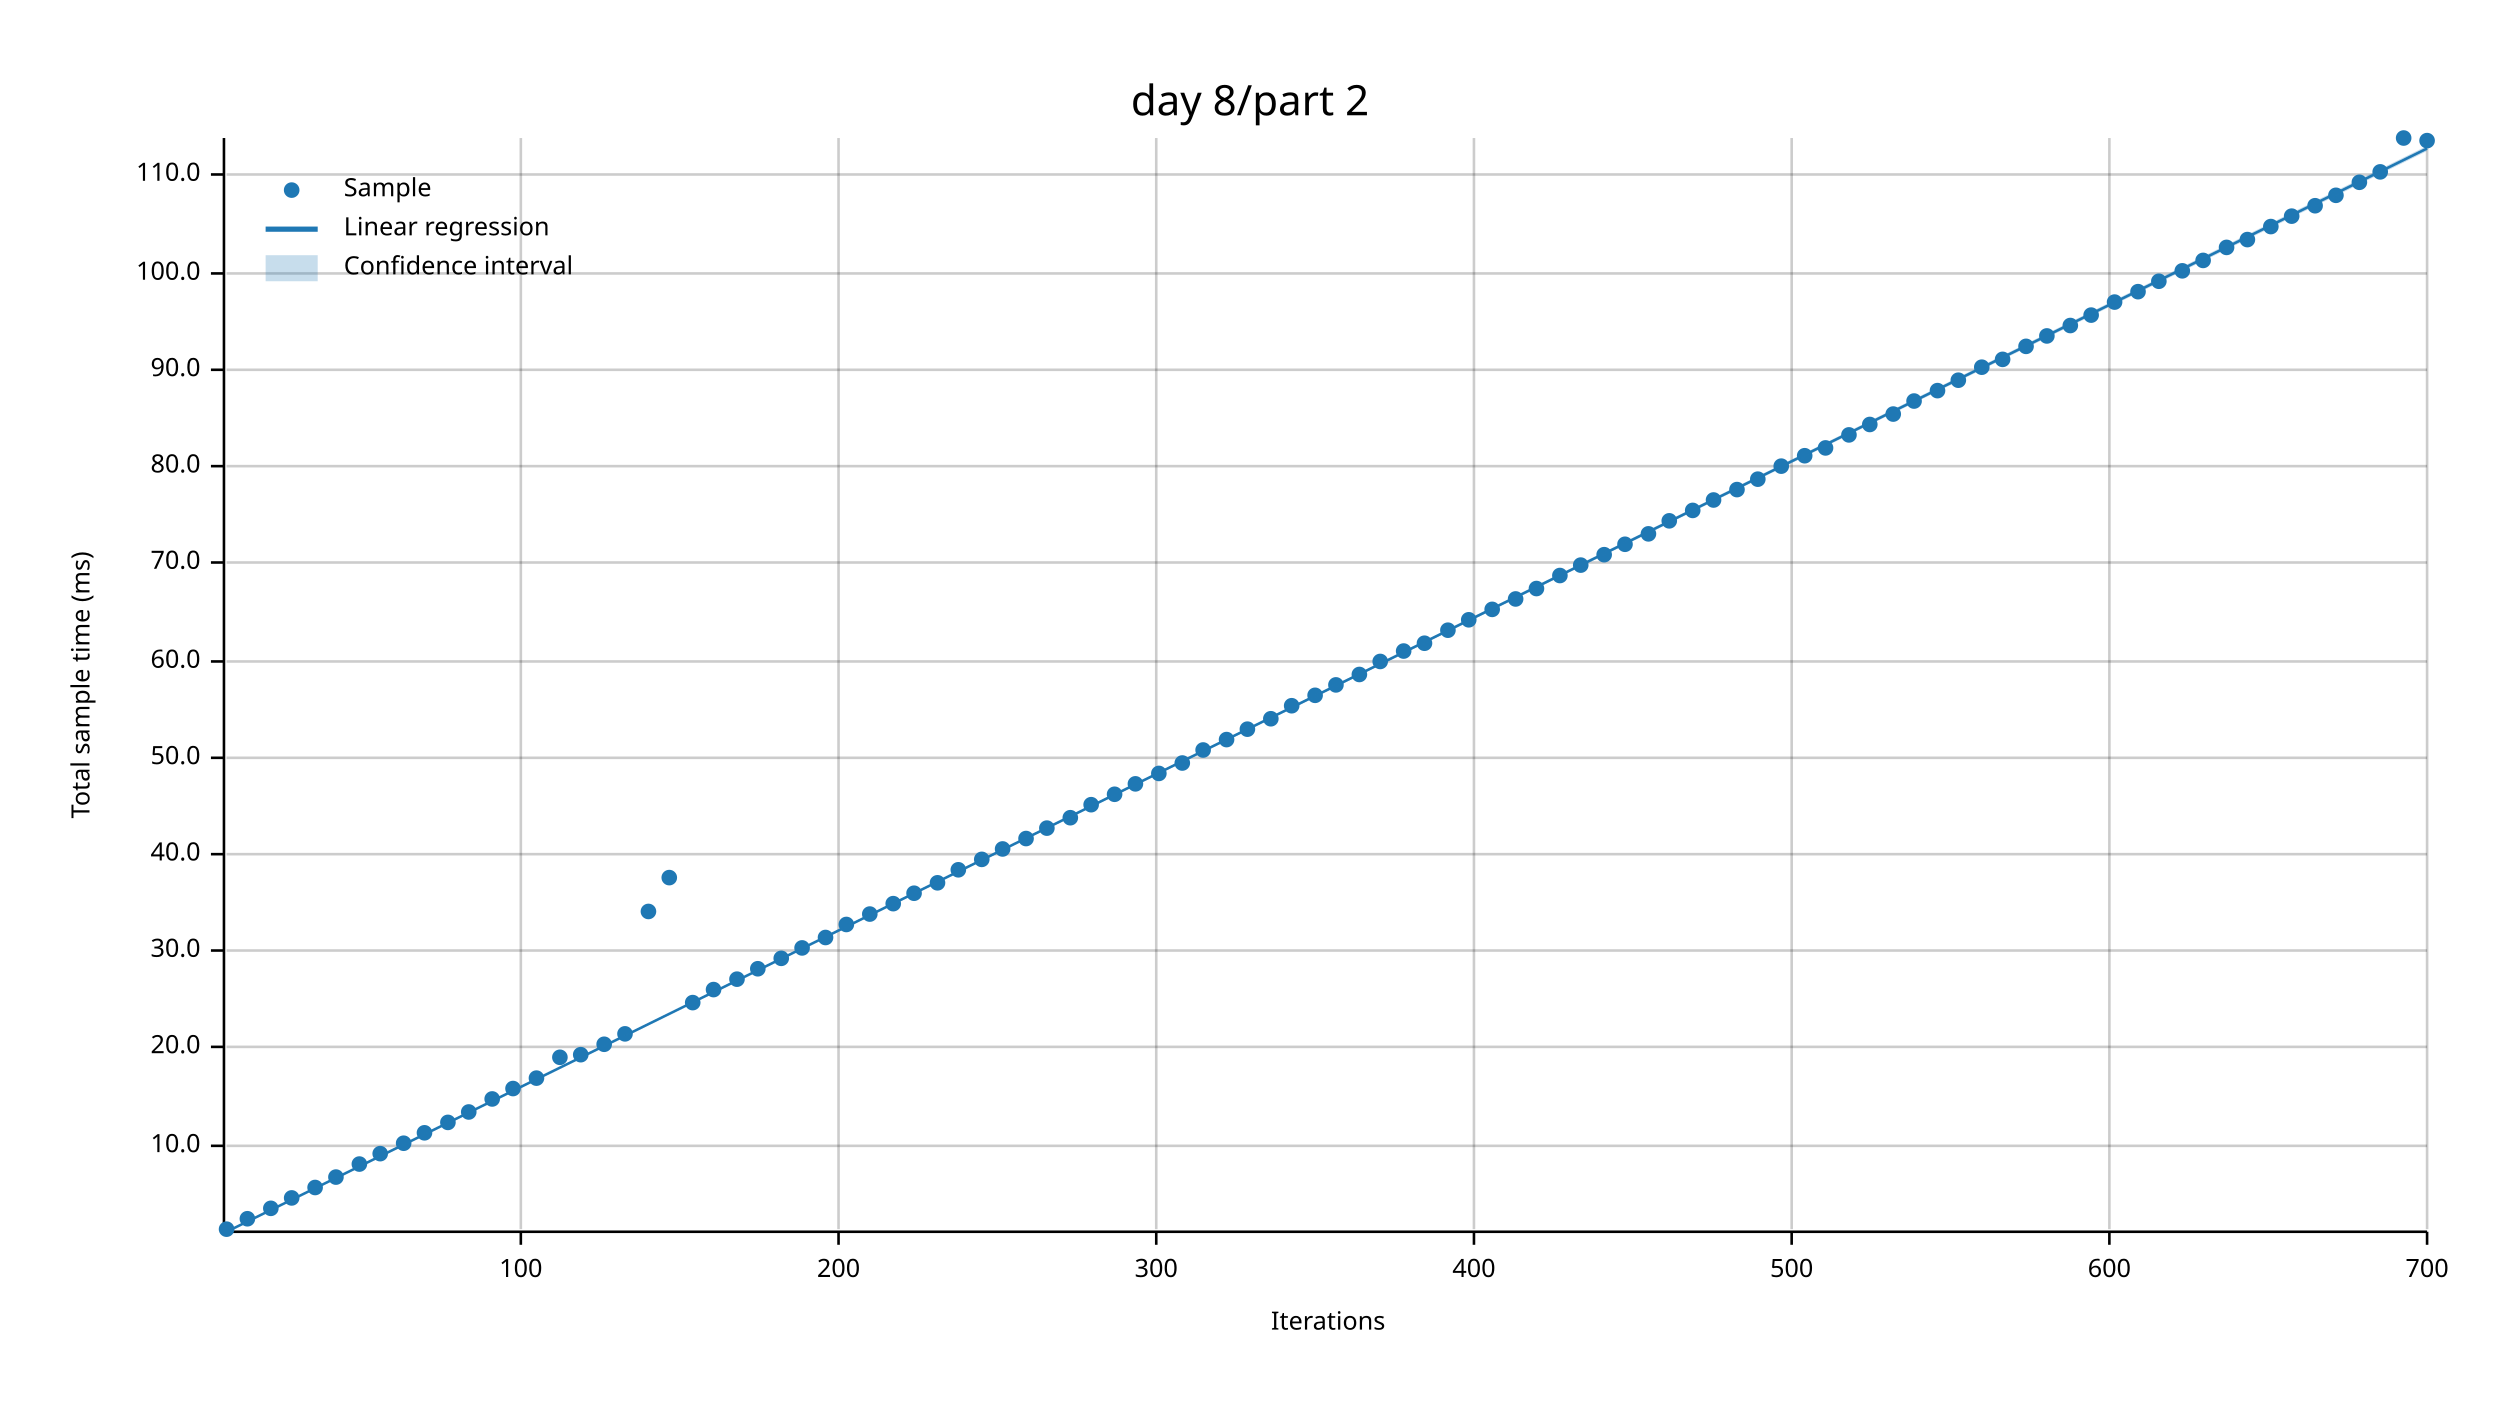
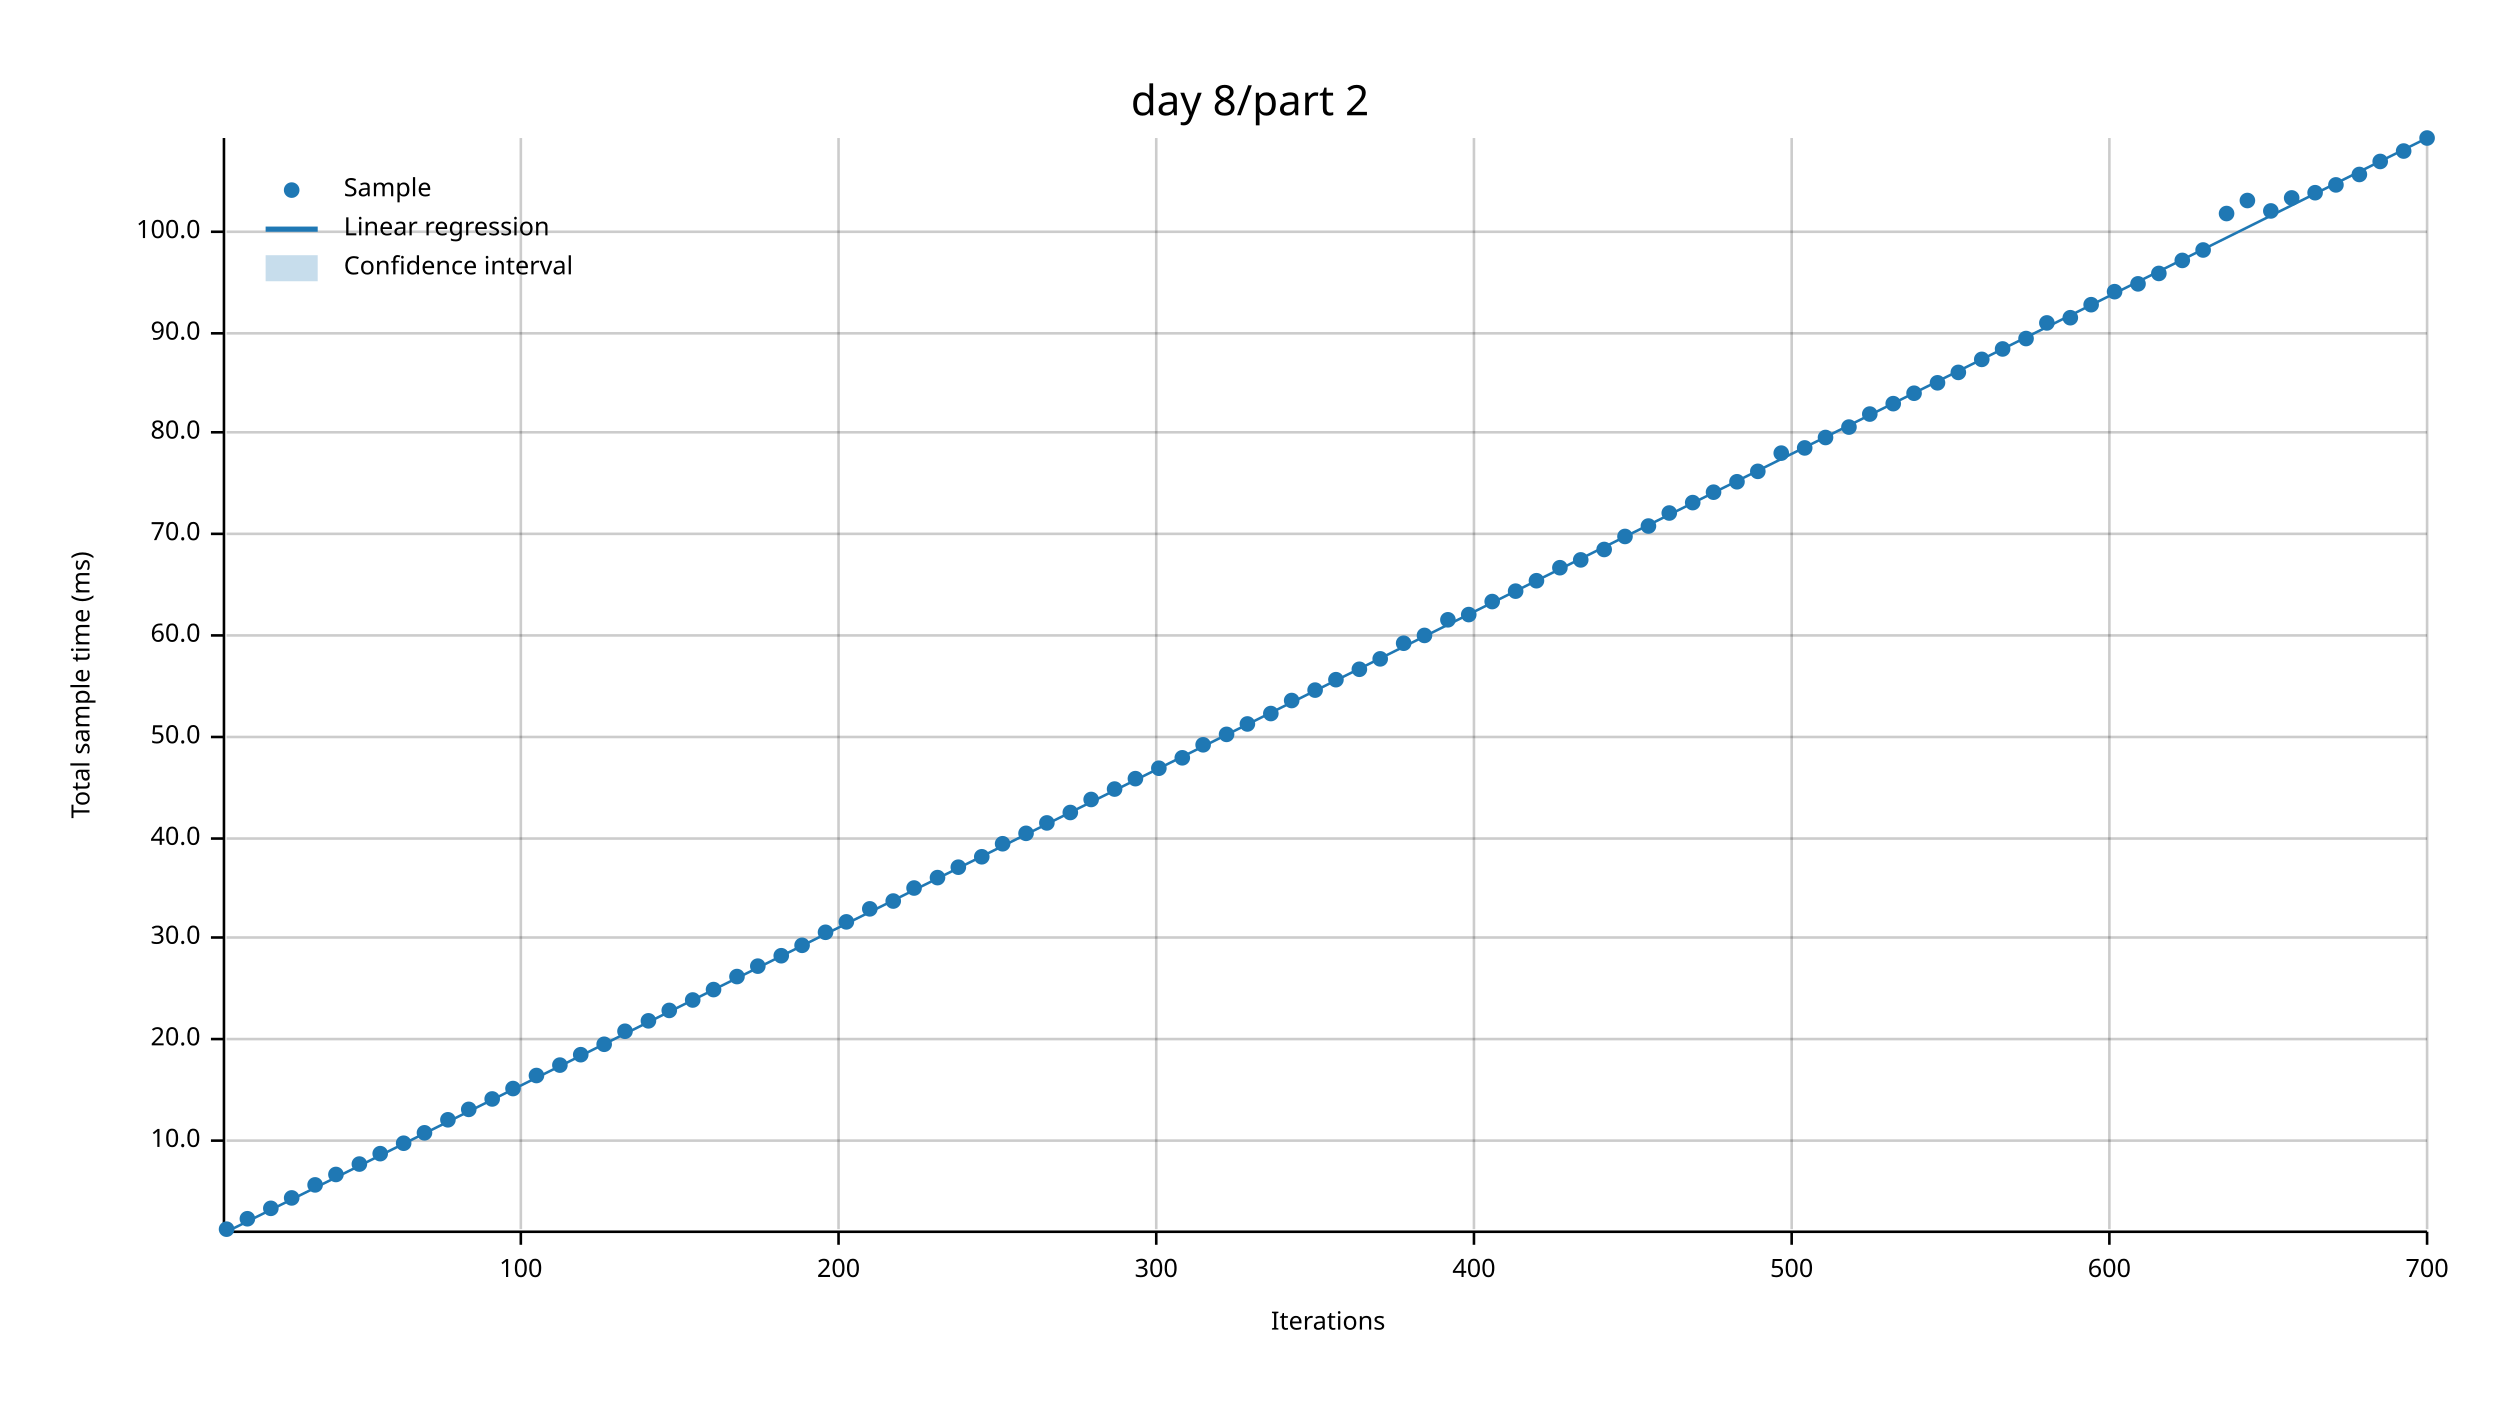
<svg xmlns="http://www.w3.org/2000/svg" width="960" height="540" viewBox="0 0 960 540">
  <text x="480" y="32" dy="0.76em" text-anchor="middle" font-family="sans-serif" font-size="16.129" opacity="1" fill="#000000">
day 8/part 2
</text>
  <text x="27" y="263" dy="0.76em" text-anchor="middle" font-family="sans-serif" font-size="9.677" opacity="1" fill="#000000" transform="rotate(270, 27, 263)">
Total sample time (ms)
</text>
  <text x="510" y="513" dy="-0.5ex" text-anchor="middle" font-family="sans-serif" font-size="9.677" opacity="1" fill="#000000">
Iterations
</text>
  <line opacity="0.2" stroke="#000000" stroke-width="1" x1="200" y1="472" x2="200" y2="53" />
  <line opacity="0.2" stroke="#000000" stroke-width="1" x1="322" y1="472" x2="322" y2="53" />
  <line opacity="0.2" stroke="#000000" stroke-width="1" x1="444" y1="472" x2="444" y2="53" />
  <line opacity="0.2" stroke="#000000" stroke-width="1" x1="566" y1="472" x2="566" y2="53" />
  <line opacity="0.2" stroke="#000000" stroke-width="1" x1="688" y1="472" x2="688" y2="53" />
  <line opacity="0.2" stroke="#000000" stroke-width="1" x1="810" y1="472" x2="810" y2="53" />
  <line opacity="0.2" stroke="#000000" stroke-width="1" x1="932" y1="472" x2="932" y2="53" />
-   <line opacity="0.2" stroke="#000000" stroke-width="1" x1="87" y1="440" x2="932" y2="440" />
-   <line opacity="0.2" stroke="#000000" stroke-width="1" x1="87" y1="402" x2="932" y2="402" />
-   <line opacity="0.2" stroke="#000000" stroke-width="1" x1="87" y1="365" x2="932" y2="365" />
-   <line opacity="0.2" stroke="#000000" stroke-width="1" x1="87" y1="328" x2="932" y2="328" />
-   <line opacity="0.2" stroke="#000000" stroke-width="1" x1="87" y1="291" x2="932" y2="291" />
-   <line opacity="0.2" stroke="#000000" stroke-width="1" x1="87" y1="254" x2="932" y2="254" />
-   <line opacity="0.2" stroke="#000000" stroke-width="1" x1="87" y1="216" x2="932" y2="216" />
-   <line opacity="0.2" stroke="#000000" stroke-width="1" x1="87" y1="179" x2="932" y2="179" />
-   <line opacity="0.2" stroke="#000000" stroke-width="1" x1="87" y1="142" x2="932" y2="142" />
-   <line opacity="0.2" stroke="#000000" stroke-width="1" x1="87" y1="105" x2="932" y2="105" />
-   <line opacity="0.2" stroke="#000000" stroke-width="1" x1="87" y1="67" x2="932" y2="67" />
+   <line opacity="0.2" stroke="#000000" stroke-width="1" x1="87" y1="438" x2="932" y2="438" />
+   <line opacity="0.2" stroke="#000000" stroke-width="1" x1="87" y1="399" x2="932" y2="399" />
+   <line opacity="0.2" stroke="#000000" stroke-width="1" x1="87" y1="360" x2="932" y2="360" />
+   <line opacity="0.2" stroke="#000000" stroke-width="1" x1="87" y1="322" x2="932" y2="322" />
+   <line opacity="0.2" stroke="#000000" stroke-width="1" x1="87" y1="283" x2="932" y2="283" />
+   <line opacity="0.2" stroke="#000000" stroke-width="1" x1="87" y1="244" x2="932" y2="244" />
+   <line opacity="0.2" stroke="#000000" stroke-width="1" x1="87" y1="205" x2="932" y2="205" />
+   <line opacity="0.2" stroke="#000000" stroke-width="1" x1="87" y1="166" x2="932" y2="166" />
+   <line opacity="0.2" stroke="#000000" stroke-width="1" x1="87" y1="128" x2="932" y2="128" />
+   <line opacity="0.2" stroke="#000000" stroke-width="1" x1="87" y1="89" x2="932" y2="89" />
  <polyline fill="none" opacity="1" stroke="#000000" stroke-width="1" points="86,53 86,472 " />
-   <text x="77" y="440" dy="0.5ex" text-anchor="end" font-family="sans-serif" font-size="9.677" opacity="1" fill="#000000">
+   <text x="77" y="438" dy="0.5ex" text-anchor="end" font-family="sans-serif" font-size="9.677" opacity="1" fill="#000000">
10.0
</text>
-   <polyline fill="none" opacity="1" stroke="#000000" stroke-width="1" points="81,440 86,440 " />
-   <text x="77" y="402" dy="0.5ex" text-anchor="end" font-family="sans-serif" font-size="9.677" opacity="1" fill="#000000">
+   <polyline fill="none" opacity="1" stroke="#000000" stroke-width="1" points="81,438 86,438 " />
+   <text x="77" y="399" dy="0.5ex" text-anchor="end" font-family="sans-serif" font-size="9.677" opacity="1" fill="#000000">
20.0
</text>
-   <polyline fill="none" opacity="1" stroke="#000000" stroke-width="1" points="81,402 86,402 " />
-   <text x="77" y="365" dy="0.5ex" text-anchor="end" font-family="sans-serif" font-size="9.677" opacity="1" fill="#000000">
+   <polyline fill="none" opacity="1" stroke="#000000" stroke-width="1" points="81,399 86,399 " />
+   <text x="77" y="360" dy="0.5ex" text-anchor="end" font-family="sans-serif" font-size="9.677" opacity="1" fill="#000000">
30.0
</text>
-   <polyline fill="none" opacity="1" stroke="#000000" stroke-width="1" points="81,365 86,365 " />
-   <text x="77" y="328" dy="0.5ex" text-anchor="end" font-family="sans-serif" font-size="9.677" opacity="1" fill="#000000">
+   <polyline fill="none" opacity="1" stroke="#000000" stroke-width="1" points="81,360 86,360 " />
+   <text x="77" y="322" dy="0.5ex" text-anchor="end" font-family="sans-serif" font-size="9.677" opacity="1" fill="#000000">
40.0
</text>
-   <polyline fill="none" opacity="1" stroke="#000000" stroke-width="1" points="81,328 86,328 " />
-   <text x="77" y="291" dy="0.5ex" text-anchor="end" font-family="sans-serif" font-size="9.677" opacity="1" fill="#000000">
+   <polyline fill="none" opacity="1" stroke="#000000" stroke-width="1" points="81,322 86,322 " />
+   <text x="77" y="283" dy="0.5ex" text-anchor="end" font-family="sans-serif" font-size="9.677" opacity="1" fill="#000000">
50.0
</text>
-   <polyline fill="none" opacity="1" stroke="#000000" stroke-width="1" points="81,291 86,291 " />
-   <text x="77" y="254" dy="0.5ex" text-anchor="end" font-family="sans-serif" font-size="9.677" opacity="1" fill="#000000">
+   <polyline fill="none" opacity="1" stroke="#000000" stroke-width="1" points="81,283 86,283 " />
+   <text x="77" y="244" dy="0.5ex" text-anchor="end" font-family="sans-serif" font-size="9.677" opacity="1" fill="#000000">
60.0
</text>
-   <polyline fill="none" opacity="1" stroke="#000000" stroke-width="1" points="81,254 86,254 " />
-   <text x="77" y="216" dy="0.5ex" text-anchor="end" font-family="sans-serif" font-size="9.677" opacity="1" fill="#000000">
+   <polyline fill="none" opacity="1" stroke="#000000" stroke-width="1" points="81,244 86,244 " />
+   <text x="77" y="205" dy="0.5ex" text-anchor="end" font-family="sans-serif" font-size="9.677" opacity="1" fill="#000000">
70.0
</text>
-   <polyline fill="none" opacity="1" stroke="#000000" stroke-width="1" points="81,216 86,216 " />
-   <text x="77" y="179" dy="0.5ex" text-anchor="end" font-family="sans-serif" font-size="9.677" opacity="1" fill="#000000">
+   <polyline fill="none" opacity="1" stroke="#000000" stroke-width="1" points="81,205 86,205 " />
+   <text x="77" y="166" dy="0.5ex" text-anchor="end" font-family="sans-serif" font-size="9.677" opacity="1" fill="#000000">
80.0
</text>
-   <polyline fill="none" opacity="1" stroke="#000000" stroke-width="1" points="81,179 86,179 " />
-   <text x="77" y="142" dy="0.5ex" text-anchor="end" font-family="sans-serif" font-size="9.677" opacity="1" fill="#000000">
+   <polyline fill="none" opacity="1" stroke="#000000" stroke-width="1" points="81,166 86,166 " />
+   <text x="77" y="128" dy="0.5ex" text-anchor="end" font-family="sans-serif" font-size="9.677" opacity="1" fill="#000000">
90.0
</text>
-   <polyline fill="none" opacity="1" stroke="#000000" stroke-width="1" points="81,142 86,142 " />
-   <text x="77" y="105" dy="0.5ex" text-anchor="end" font-family="sans-serif" font-size="9.677" opacity="1" fill="#000000">
+   <polyline fill="none" opacity="1" stroke="#000000" stroke-width="1" points="81,128 86,128 " />
+   <text x="77" y="89" dy="0.5ex" text-anchor="end" font-family="sans-serif" font-size="9.677" opacity="1" fill="#000000">
100.0
</text>
-   <polyline fill="none" opacity="1" stroke="#000000" stroke-width="1" points="81,105 86,105 " />
-   <text x="77" y="67" dy="0.5ex" text-anchor="end" font-family="sans-serif" font-size="9.677" opacity="1" fill="#000000">
- 110.0
- </text>
-   <polyline fill="none" opacity="1" stroke="#000000" stroke-width="1" points="81,67 86,67 " />
+   <polyline fill="none" opacity="1" stroke="#000000" stroke-width="1" points="81,89 86,89 " />
  <polyline fill="none" opacity="1" stroke="#000000" stroke-width="1" points="87,473 932,473 " />
  <text x="200" y="483" dy="0.76em" text-anchor="middle" font-family="sans-serif" font-size="9.677" opacity="1" fill="#000000">
100
</text>
  <polyline fill="none" opacity="1" stroke="#000000" stroke-width="1" points="200,473 200,478 " />
  <text x="322" y="483" dy="0.76em" text-anchor="middle" font-family="sans-serif" font-size="9.677" opacity="1" fill="#000000">
200
</text>
  <polyline fill="none" opacity="1" stroke="#000000" stroke-width="1" points="322,473 322,478 " />
  <text x="444" y="483" dy="0.76em" text-anchor="middle" font-family="sans-serif" font-size="9.677" opacity="1" fill="#000000">
300
</text>
  <polyline fill="none" opacity="1" stroke="#000000" stroke-width="1" points="444,473 444,478 " />
  <text x="566" y="483" dy="0.76em" text-anchor="middle" font-family="sans-serif" font-size="9.677" opacity="1" fill="#000000">
400
</text>
  <polyline fill="none" opacity="1" stroke="#000000" stroke-width="1" points="566,473 566,478 " />
  <text x="688" y="483" dy="0.76em" text-anchor="middle" font-family="sans-serif" font-size="9.677" opacity="1" fill="#000000">
500
</text>
  <polyline fill="none" opacity="1" stroke="#000000" stroke-width="1" points="688,473 688,478 " />
  <text x="810" y="483" dy="0.76em" text-anchor="middle" font-family="sans-serif" font-size="9.677" opacity="1" fill="#000000">
600
</text>
  <polyline fill="none" opacity="1" stroke="#000000" stroke-width="1" points="810,473 810,478 " />
  <text x="932" y="483" dy="0.76em" text-anchor="middle" font-family="sans-serif" font-size="9.677" opacity="1" fill="#000000">
700
</text>
  <polyline fill="none" opacity="1" stroke="#000000" stroke-width="1" points="932,473 932,478 " />
  <circle cx="87" cy="472" r="3" opacity="1" fill="#1F78B4" stroke="none" stroke-width="1" />
  <circle cx="95" cy="468" r="3" opacity="1" fill="#1F78B4" stroke="none" stroke-width="1" />
  <circle cx="104" cy="464" r="3" opacity="1" fill="#1F78B4" stroke="none" stroke-width="1" />
  <circle cx="112" cy="460" r="3" opacity="1" fill="#1F78B4" stroke="none" stroke-width="1" />
-   <circle cx="121" cy="456" r="3" opacity="1" fill="#1F78B4" stroke="none" stroke-width="1" />
-   <circle cx="129" cy="452" r="3" opacity="1" fill="#1F78B4" stroke="none" stroke-width="1" />
+   <circle cx="121" cy="455" r="3" opacity="1" fill="#1F78B4" stroke="none" stroke-width="1" />
+   <circle cx="129" cy="451" r="3" opacity="1" fill="#1F78B4" stroke="none" stroke-width="1" />
  <circle cx="138" cy="447" r="3" opacity="1" fill="#1F78B4" stroke="none" stroke-width="1" />
  <circle cx="146" cy="443" r="3" opacity="1" fill="#1F78B4" stroke="none" stroke-width="1" />
  <circle cx="155" cy="439" r="3" opacity="1" fill="#1F78B4" stroke="none" stroke-width="1" />
  <circle cx="163" cy="435" r="3" opacity="1" fill="#1F78B4" stroke="none" stroke-width="1" />
-   <circle cx="172" cy="431" r="3" opacity="1" fill="#1F78B4" stroke="none" stroke-width="1" />
-   <circle cx="180" cy="427" r="3" opacity="1" fill="#1F78B4" stroke="none" stroke-width="1" />
+   <circle cx="172" cy="430" r="3" opacity="1" fill="#1F78B4" stroke="none" stroke-width="1" />
+   <circle cx="180" cy="426" r="3" opacity="1" fill="#1F78B4" stroke="none" stroke-width="1" />
  <circle cx="189" cy="422" r="3" opacity="1" fill="#1F78B4" stroke="none" stroke-width="1" />
  <circle cx="197" cy="418" r="3" opacity="1" fill="#1F78B4" stroke="none" stroke-width="1" />
-   <circle cx="206" cy="414" r="3" opacity="1" fill="#1F78B4" stroke="none" stroke-width="1" />
-   <circle cx="215" cy="406" r="3" opacity="1" fill="#1F78B4" stroke="none" stroke-width="1" />
+   <circle cx="206" cy="413" r="3" opacity="1" fill="#1F78B4" stroke="none" stroke-width="1" />
+   <circle cx="215" cy="409" r="3" opacity="1" fill="#1F78B4" stroke="none" stroke-width="1" />
  <circle cx="223" cy="405" r="3" opacity="1" fill="#1F78B4" stroke="none" stroke-width="1" />
  <circle cx="232" cy="401" r="3" opacity="1" fill="#1F78B4" stroke="none" stroke-width="1" />
-   <circle cx="240" cy="397" r="3" opacity="1" fill="#1F78B4" stroke="none" stroke-width="1" />
-   <circle cx="249" cy="350" r="3" opacity="1" fill="#1F78B4" stroke="none" stroke-width="1" />
-   <circle cx="257" cy="337" r="3" opacity="1" fill="#1F78B4" stroke="none" stroke-width="1" />
-   <circle cx="266" cy="385" r="3" opacity="1" fill="#1F78B4" stroke="none" stroke-width="1" />
+   <circle cx="240" cy="396" r="3" opacity="1" fill="#1F78B4" stroke="none" stroke-width="1" />
+   <circle cx="249" cy="392" r="3" opacity="1" fill="#1F78B4" stroke="none" stroke-width="1" />
+   <circle cx="257" cy="388" r="3" opacity="1" fill="#1F78B4" stroke="none" stroke-width="1" />
+   <circle cx="266" cy="384" r="3" opacity="1" fill="#1F78B4" stroke="none" stroke-width="1" />
  <circle cx="274" cy="380" r="3" opacity="1" fill="#1F78B4" stroke="none" stroke-width="1" />
-   <circle cx="283" cy="376" r="3" opacity="1" fill="#1F78B4" stroke="none" stroke-width="1" />
-   <circle cx="291" cy="372" r="3" opacity="1" fill="#1F78B4" stroke="none" stroke-width="1" />
-   <circle cx="300" cy="368" r="3" opacity="1" fill="#1F78B4" stroke="none" stroke-width="1" />
-   <circle cx="308" cy="364" r="3" opacity="1" fill="#1F78B4" stroke="none" stroke-width="1" />
-   <circle cx="317" cy="360" r="3" opacity="1" fill="#1F78B4" stroke="none" stroke-width="1" />
-   <circle cx="325" cy="355" r="3" opacity="1" fill="#1F78B4" stroke="none" stroke-width="1" />
-   <circle cx="334" cy="351" r="3" opacity="1" fill="#1F78B4" stroke="none" stroke-width="1" />
-   <circle cx="343" cy="347" r="3" opacity="1" fill="#1F78B4" stroke="none" stroke-width="1" />
-   <circle cx="351" cy="343" r="3" opacity="1" fill="#1F78B4" stroke="none" stroke-width="1" />
-   <circle cx="360" cy="339" r="3" opacity="1" fill="#1F78B4" stroke="none" stroke-width="1" />
-   <circle cx="368" cy="334" r="3" opacity="1" fill="#1F78B4" stroke="none" stroke-width="1" />
-   <circle cx="377" cy="330" r="3" opacity="1" fill="#1F78B4" stroke="none" stroke-width="1" />
-   <circle cx="385" cy="326" r="3" opacity="1" fill="#1F78B4" stroke="none" stroke-width="1" />
-   <circle cx="394" cy="322" r="3" opacity="1" fill="#1F78B4" stroke="none" stroke-width="1" />
-   <circle cx="402" cy="318" r="3" opacity="1" fill="#1F78B4" stroke="none" stroke-width="1" />
-   <circle cx="411" cy="314" r="3" opacity="1" fill="#1F78B4" stroke="none" stroke-width="1" />
-   <circle cx="419" cy="309" r="3" opacity="1" fill="#1F78B4" stroke="none" stroke-width="1" />
-   <circle cx="428" cy="305" r="3" opacity="1" fill="#1F78B4" stroke="none" stroke-width="1" />
-   <circle cx="436" cy="301" r="3" opacity="1" fill="#1F78B4" stroke="none" stroke-width="1" />
-   <circle cx="445" cy="297" r="3" opacity="1" fill="#1F78B4" stroke="none" stroke-width="1" />
-   <circle cx="454" cy="293" r="3" opacity="1" fill="#1F78B4" stroke="none" stroke-width="1" />
-   <circle cx="462" cy="288" r="3" opacity="1" fill="#1F78B4" stroke="none" stroke-width="1" />
-   <circle cx="471" cy="284" r="3" opacity="1" fill="#1F78B4" stroke="none" stroke-width="1" />
-   <circle cx="479" cy="280" r="3" opacity="1" fill="#1F78B4" stroke="none" stroke-width="1" />
-   <circle cx="488" cy="276" r="3" opacity="1" fill="#1F78B4" stroke="none" stroke-width="1" />
-   <circle cx="496" cy="271" r="3" opacity="1" fill="#1F78B4" stroke="none" stroke-width="1" />
-   <circle cx="505" cy="267" r="3" opacity="1" fill="#1F78B4" stroke="none" stroke-width="1" />
-   <circle cx="513" cy="263" r="3" opacity="1" fill="#1F78B4" stroke="none" stroke-width="1" />
-   <circle cx="522" cy="259" r="3" opacity="1" fill="#1F78B4" stroke="none" stroke-width="1" />
-   <circle cx="530" cy="254" r="3" opacity="1" fill="#1F78B4" stroke="none" stroke-width="1" />
-   <circle cx="539" cy="250" r="3" opacity="1" fill="#1F78B4" stroke="none" stroke-width="1" />
-   <circle cx="547" cy="247" r="3" opacity="1" fill="#1F78B4" stroke="none" stroke-width="1" />
-   <circle cx="556" cy="242" r="3" opacity="1" fill="#1F78B4" stroke="none" stroke-width="1" />
-   <circle cx="564" cy="238" r="3" opacity="1" fill="#1F78B4" stroke="none" stroke-width="1" />
-   <circle cx="573" cy="234" r="3" opacity="1" fill="#1F78B4" stroke="none" stroke-width="1" />
-   <circle cx="582" cy="230" r="3" opacity="1" fill="#1F78B4" stroke="none" stroke-width="1" />
-   <circle cx="590" cy="226" r="3" opacity="1" fill="#1F78B4" stroke="none" stroke-width="1" />
-   <circle cx="599" cy="221" r="3" opacity="1" fill="#1F78B4" stroke="none" stroke-width="1" />
-   <circle cx="607" cy="217" r="3" opacity="1" fill="#1F78B4" stroke="none" stroke-width="1" />
-   <circle cx="616" cy="213" r="3" opacity="1" fill="#1F78B4" stroke="none" stroke-width="1" />
-   <circle cx="624" cy="209" r="3" opacity="1" fill="#1F78B4" stroke="none" stroke-width="1" />
-   <circle cx="633" cy="205" r="3" opacity="1" fill="#1F78B4" stroke="none" stroke-width="1" />
-   <circle cx="641" cy="200" r="3" opacity="1" fill="#1F78B4" stroke="none" stroke-width="1" />
-   <circle cx="650" cy="196" r="3" opacity="1" fill="#1F78B4" stroke="none" stroke-width="1" />
-   <circle cx="658" cy="192" r="3" opacity="1" fill="#1F78B4" stroke="none" stroke-width="1" />
-   <circle cx="667" cy="188" r="3" opacity="1" fill="#1F78B4" stroke="none" stroke-width="1" />
-   <circle cx="675" cy="184" r="3" opacity="1" fill="#1F78B4" stroke="none" stroke-width="1" />
-   <circle cx="684" cy="179" r="3" opacity="1" fill="#1F78B4" stroke="none" stroke-width="1" />
-   <circle cx="693" cy="175" r="3" opacity="1" fill="#1F78B4" stroke="none" stroke-width="1" />
-   <circle cx="701" cy="172" r="3" opacity="1" fill="#1F78B4" stroke="none" stroke-width="1" />
-   <circle cx="710" cy="167" r="3" opacity="1" fill="#1F78B4" stroke="none" stroke-width="1" />
-   <circle cx="718" cy="163" r="3" opacity="1" fill="#1F78B4" stroke="none" stroke-width="1" />
-   <circle cx="727" cy="159" r="3" opacity="1" fill="#1F78B4" stroke="none" stroke-width="1" />
-   <circle cx="735" cy="154" r="3" opacity="1" fill="#1F78B4" stroke="none" stroke-width="1" />
-   <circle cx="744" cy="150" r="3" opacity="1" fill="#1F78B4" stroke="none" stroke-width="1" />
-   <circle cx="752" cy="146" r="3" opacity="1" fill="#1F78B4" stroke="none" stroke-width="1" />
-   <circle cx="761" cy="141" r="3" opacity="1" fill="#1F78B4" stroke="none" stroke-width="1" />
-   <circle cx="769" cy="138" r="3" opacity="1" fill="#1F78B4" stroke="none" stroke-width="1" />
-   <circle cx="778" cy="133" r="3" opacity="1" fill="#1F78B4" stroke="none" stroke-width="1" />
-   <circle cx="786" cy="129" r="3" opacity="1" fill="#1F78B4" stroke="none" stroke-width="1" />
-   <circle cx="795" cy="125" r="3" opacity="1" fill="#1F78B4" stroke="none" stroke-width="1" />
-   <circle cx="803" cy="121" r="3" opacity="1" fill="#1F78B4" stroke="none" stroke-width="1" />
-   <circle cx="812" cy="116" r="3" opacity="1" fill="#1F78B4" stroke="none" stroke-width="1" />
-   <circle cx="821" cy="112" r="3" opacity="1" fill="#1F78B4" stroke="none" stroke-width="1" />
-   <circle cx="829" cy="108" r="3" opacity="1" fill="#1F78B4" stroke="none" stroke-width="1" />
-   <circle cx="838" cy="104" r="3" opacity="1" fill="#1F78B4" stroke="none" stroke-width="1" />
-   <circle cx="846" cy="100" r="3" opacity="1" fill="#1F78B4" stroke="none" stroke-width="1" />
-   <circle cx="855" cy="95" r="3" opacity="1" fill="#1F78B4" stroke="none" stroke-width="1" />
-   <circle cx="863" cy="92" r="3" opacity="1" fill="#1F78B4" stroke="none" stroke-width="1" />
-   <circle cx="872" cy="87" r="3" opacity="1" fill="#1F78B4" stroke="none" stroke-width="1" />
-   <circle cx="880" cy="83" r="3" opacity="1" fill="#1F78B4" stroke="none" stroke-width="1" />
-   <circle cx="889" cy="79" r="3" opacity="1" fill="#1F78B4" stroke="none" stroke-width="1" />
-   <circle cx="897" cy="75" r="3" opacity="1" fill="#1F78B4" stroke="none" stroke-width="1" />
-   <circle cx="906" cy="70" r="3" opacity="1" fill="#1F78B4" stroke="none" stroke-width="1" />
-   <circle cx="914" cy="66" r="3" opacity="1" fill="#1F78B4" stroke="none" stroke-width="1" />
-   <circle cx="923" cy="53" r="3" opacity="1" fill="#1F78B4" stroke="none" stroke-width="1" />
-   <circle cx="932" cy="54" r="3" opacity="1" fill="#1F78B4" stroke="none" stroke-width="1" />
-   <polyline fill="none" opacity="1" stroke="#1F78B4" stroke-width="1" points="87,473 932,57 " />
-   <polygon opacity="0.25" fill="#1F78B4" points="87,473 932,58 932,56 " />
+   <circle cx="283" cy="375" r="3" opacity="1" fill="#1F78B4" stroke="none" stroke-width="1" />
+   <circle cx="291" cy="371" r="3" opacity="1" fill="#1F78B4" stroke="none" stroke-width="1" />
+   <circle cx="300" cy="367" r="3" opacity="1" fill="#1F78B4" stroke="none" stroke-width="1" />
+   <circle cx="308" cy="363" r="3" opacity="1" fill="#1F78B4" stroke="none" stroke-width="1" />
+   <circle cx="317" cy="358" r="3" opacity="1" fill="#1F78B4" stroke="none" stroke-width="1" />
+   <circle cx="325" cy="354" r="3" opacity="1" fill="#1F78B4" stroke="none" stroke-width="1" />
+   <circle cx="334" cy="349" r="3" opacity="1" fill="#1F78B4" stroke="none" stroke-width="1" />
+   <circle cx="343" cy="346" r="3" opacity="1" fill="#1F78B4" stroke="none" stroke-width="1" />
+   <circle cx="351" cy="341" r="3" opacity="1" fill="#1F78B4" stroke="none" stroke-width="1" />
+   <circle cx="360" cy="337" r="3" opacity="1" fill="#1F78B4" stroke="none" stroke-width="1" />
+   <circle cx="368" cy="333" r="3" opacity="1" fill="#1F78B4" stroke="none" stroke-width="1" />
+   <circle cx="377" cy="329" r="3" opacity="1" fill="#1F78B4" stroke="none" stroke-width="1" />
+   <circle cx="385" cy="324" r="3" opacity="1" fill="#1F78B4" stroke="none" stroke-width="1" />
+   <circle cx="394" cy="320" r="3" opacity="1" fill="#1F78B4" stroke="none" stroke-width="1" />
+   <circle cx="402" cy="316" r="3" opacity="1" fill="#1F78B4" stroke="none" stroke-width="1" />
+   <circle cx="411" cy="312" r="3" opacity="1" fill="#1F78B4" stroke="none" stroke-width="1" />
+   <circle cx="419" cy="307" r="3" opacity="1" fill="#1F78B4" stroke="none" stroke-width="1" />
+   <circle cx="428" cy="303" r="3" opacity="1" fill="#1F78B4" stroke="none" stroke-width="1" />
+   <circle cx="436" cy="299" r="3" opacity="1" fill="#1F78B4" stroke="none" stroke-width="1" />
+   <circle cx="445" cy="295" r="3" opacity="1" fill="#1F78B4" stroke="none" stroke-width="1" />
+   <circle cx="454" cy="291" r="3" opacity="1" fill="#1F78B4" stroke="none" stroke-width="1" />
+   <circle cx="462" cy="286" r="3" opacity="1" fill="#1F78B4" stroke="none" stroke-width="1" />
+   <circle cx="471" cy="282" r="3" opacity="1" fill="#1F78B4" stroke="none" stroke-width="1" />
+   <circle cx="479" cy="278" r="3" opacity="1" fill="#1F78B4" stroke="none" stroke-width="1" />
+   <circle cx="488" cy="274" r="3" opacity="1" fill="#1F78B4" stroke="none" stroke-width="1" />
+   <circle cx="496" cy="269" r="3" opacity="1" fill="#1F78B4" stroke="none" stroke-width="1" />
+   <circle cx="505" cy="265" r="3" opacity="1" fill="#1F78B4" stroke="none" stroke-width="1" />
+   <circle cx="513" cy="261" r="3" opacity="1" fill="#1F78B4" stroke="none" stroke-width="1" />
+   <circle cx="522" cy="257" r="3" opacity="1" fill="#1F78B4" stroke="none" stroke-width="1" />
+   <circle cx="530" cy="253" r="3" opacity="1" fill="#1F78B4" stroke="none" stroke-width="1" />
+   <circle cx="539" cy="247" r="3" opacity="1" fill="#1F78B4" stroke="none" stroke-width="1" />
+   <circle cx="547" cy="244" r="3" opacity="1" fill="#1F78B4" stroke="none" stroke-width="1" />
+   <circle cx="556" cy="238" r="3" opacity="1" fill="#1F78B4" stroke="none" stroke-width="1" />
+   <circle cx="564" cy="236" r="3" opacity="1" fill="#1F78B4" stroke="none" stroke-width="1" />
+   <circle cx="573" cy="231" r="3" opacity="1" fill="#1F78B4" stroke="none" stroke-width="1" />
+   <circle cx="582" cy="227" r="3" opacity="1" fill="#1F78B4" stroke="none" stroke-width="1" />
+   <circle cx="590" cy="223" r="3" opacity="1" fill="#1F78B4" stroke="none" stroke-width="1" />
+   <circle cx="599" cy="218" r="3" opacity="1" fill="#1F78B4" stroke="none" stroke-width="1" />
+   <circle cx="607" cy="215" r="3" opacity="1" fill="#1F78B4" stroke="none" stroke-width="1" />
+   <circle cx="616" cy="211" r="3" opacity="1" fill="#1F78B4" stroke="none" stroke-width="1" />
+   <circle cx="624" cy="206" r="3" opacity="1" fill="#1F78B4" stroke="none" stroke-width="1" />
+   <circle cx="633" cy="202" r="3" opacity="1" fill="#1F78B4" stroke="none" stroke-width="1" />
+   <circle cx="641" cy="197" r="3" opacity="1" fill="#1F78B4" stroke="none" stroke-width="1" />
+   <circle cx="650" cy="193" r="3" opacity="1" fill="#1F78B4" stroke="none" stroke-width="1" />
+   <circle cx="658" cy="189" r="3" opacity="1" fill="#1F78B4" stroke="none" stroke-width="1" />
+   <circle cx="667" cy="185" r="3" opacity="1" fill="#1F78B4" stroke="none" stroke-width="1" />
+   <circle cx="675" cy="181" r="3" opacity="1" fill="#1F78B4" stroke="none" stroke-width="1" />
+   <circle cx="684" cy="174" r="3" opacity="1" fill="#1F78B4" stroke="none" stroke-width="1" />
+   <circle cx="693" cy="172" r="3" opacity="1" fill="#1F78B4" stroke="none" stroke-width="1" />
+   <circle cx="701" cy="168" r="3" opacity="1" fill="#1F78B4" stroke="none" stroke-width="1" />
+   <circle cx="710" cy="164" r="3" opacity="1" fill="#1F78B4" stroke="none" stroke-width="1" />
+   <circle cx="718" cy="159" r="3" opacity="1" fill="#1F78B4" stroke="none" stroke-width="1" />
+   <circle cx="727" cy="155" r="3" opacity="1" fill="#1F78B4" stroke="none" stroke-width="1" />
+   <circle cx="735" cy="151" r="3" opacity="1" fill="#1F78B4" stroke="none" stroke-width="1" />
+   <circle cx="744" cy="147" r="3" opacity="1" fill="#1F78B4" stroke="none" stroke-width="1" />
+   <circle cx="752" cy="143" r="3" opacity="1" fill="#1F78B4" stroke="none" stroke-width="1" />
+   <circle cx="761" cy="138" r="3" opacity="1" fill="#1F78B4" stroke="none" stroke-width="1" />
+   <circle cx="769" cy="134" r="3" opacity="1" fill="#1F78B4" stroke="none" stroke-width="1" />
+   <circle cx="778" cy="130" r="3" opacity="1" fill="#1F78B4" stroke="none" stroke-width="1" />
+   <circle cx="786" cy="124" r="3" opacity="1" fill="#1F78B4" stroke="none" stroke-width="1" />
+   <circle cx="795" cy="122" r="3" opacity="1" fill="#1F78B4" stroke="none" stroke-width="1" />
+   <circle cx="803" cy="117" r="3" opacity="1" fill="#1F78B4" stroke="none" stroke-width="1" />
+   <circle cx="812" cy="112" r="3" opacity="1" fill="#1F78B4" stroke="none" stroke-width="1" />
+   <circle cx="821" cy="109" r="3" opacity="1" fill="#1F78B4" stroke="none" stroke-width="1" />
+   <circle cx="829" cy="105" r="3" opacity="1" fill="#1F78B4" stroke="none" stroke-width="1" />
+   <circle cx="838" cy="100" r="3" opacity="1" fill="#1F78B4" stroke="none" stroke-width="1" />
+   <circle cx="846" cy="96" r="3" opacity="1" fill="#1F78B4" stroke="none" stroke-width="1" />
+   <circle cx="855" cy="82" r="3" opacity="1" fill="#1F78B4" stroke="none" stroke-width="1" />
+   <circle cx="863" cy="77" r="3" opacity="1" fill="#1F78B4" stroke="none" stroke-width="1" />
+   <circle cx="872" cy="81" r="3" opacity="1" fill="#1F78B4" stroke="none" stroke-width="1" />
+   <circle cx="880" cy="76" r="3" opacity="1" fill="#1F78B4" stroke="none" stroke-width="1" />
+   <circle cx="889" cy="74" r="3" opacity="1" fill="#1F78B4" stroke="none" stroke-width="1" />
+   <circle cx="897" cy="71" r="3" opacity="1" fill="#1F78B4" stroke="none" stroke-width="1" />
+   <circle cx="906" cy="67" r="3" opacity="1" fill="#1F78B4" stroke="none" stroke-width="1" />
+   <circle cx="914" cy="62" r="3" opacity="1" fill="#1F78B4" stroke="none" stroke-width="1" />
+   <circle cx="923" cy="58" r="3" opacity="1" fill="#1F78B4" stroke="none" stroke-width="1" />
+   <circle cx="932" cy="53" r="3" opacity="1" fill="#1F78B4" stroke="none" stroke-width="1" />
+   <polyline fill="none" opacity="1" stroke="#1F78B4" stroke-width="1" points="87,473 932,53 " />
+   <polygon opacity="0.25" fill="#1F78B4" points="87,473 932,53 932,53 " />
  <text x="132" y="68" dy="0.76em" text-anchor="start" font-family="sans-serif" font-size="9.677" opacity="1" fill="#000000">
Sample
</text>
  <text x="132" y="83" dy="0.76em" text-anchor="start" font-family="sans-serif" font-size="9.677" opacity="1" fill="#000000">
Linear regression
</text>
  <text x="132" y="98" dy="0.76em" text-anchor="start" font-family="sans-serif" font-size="9.677" opacity="1" fill="#000000">
Confidence interval
</text>
  <circle cx="112" cy="73" r="3" opacity="1" fill="#1F78B4" stroke="none" stroke-width="1" />
  <polyline fill="none" opacity="1" stroke="#1F78B4" stroke-width="2" points="102,88 122,88 " />
  <rect x="102" y="98" width="20" height="10" opacity="0.25" fill="#1F78B4" stroke="none" />
</svg>
